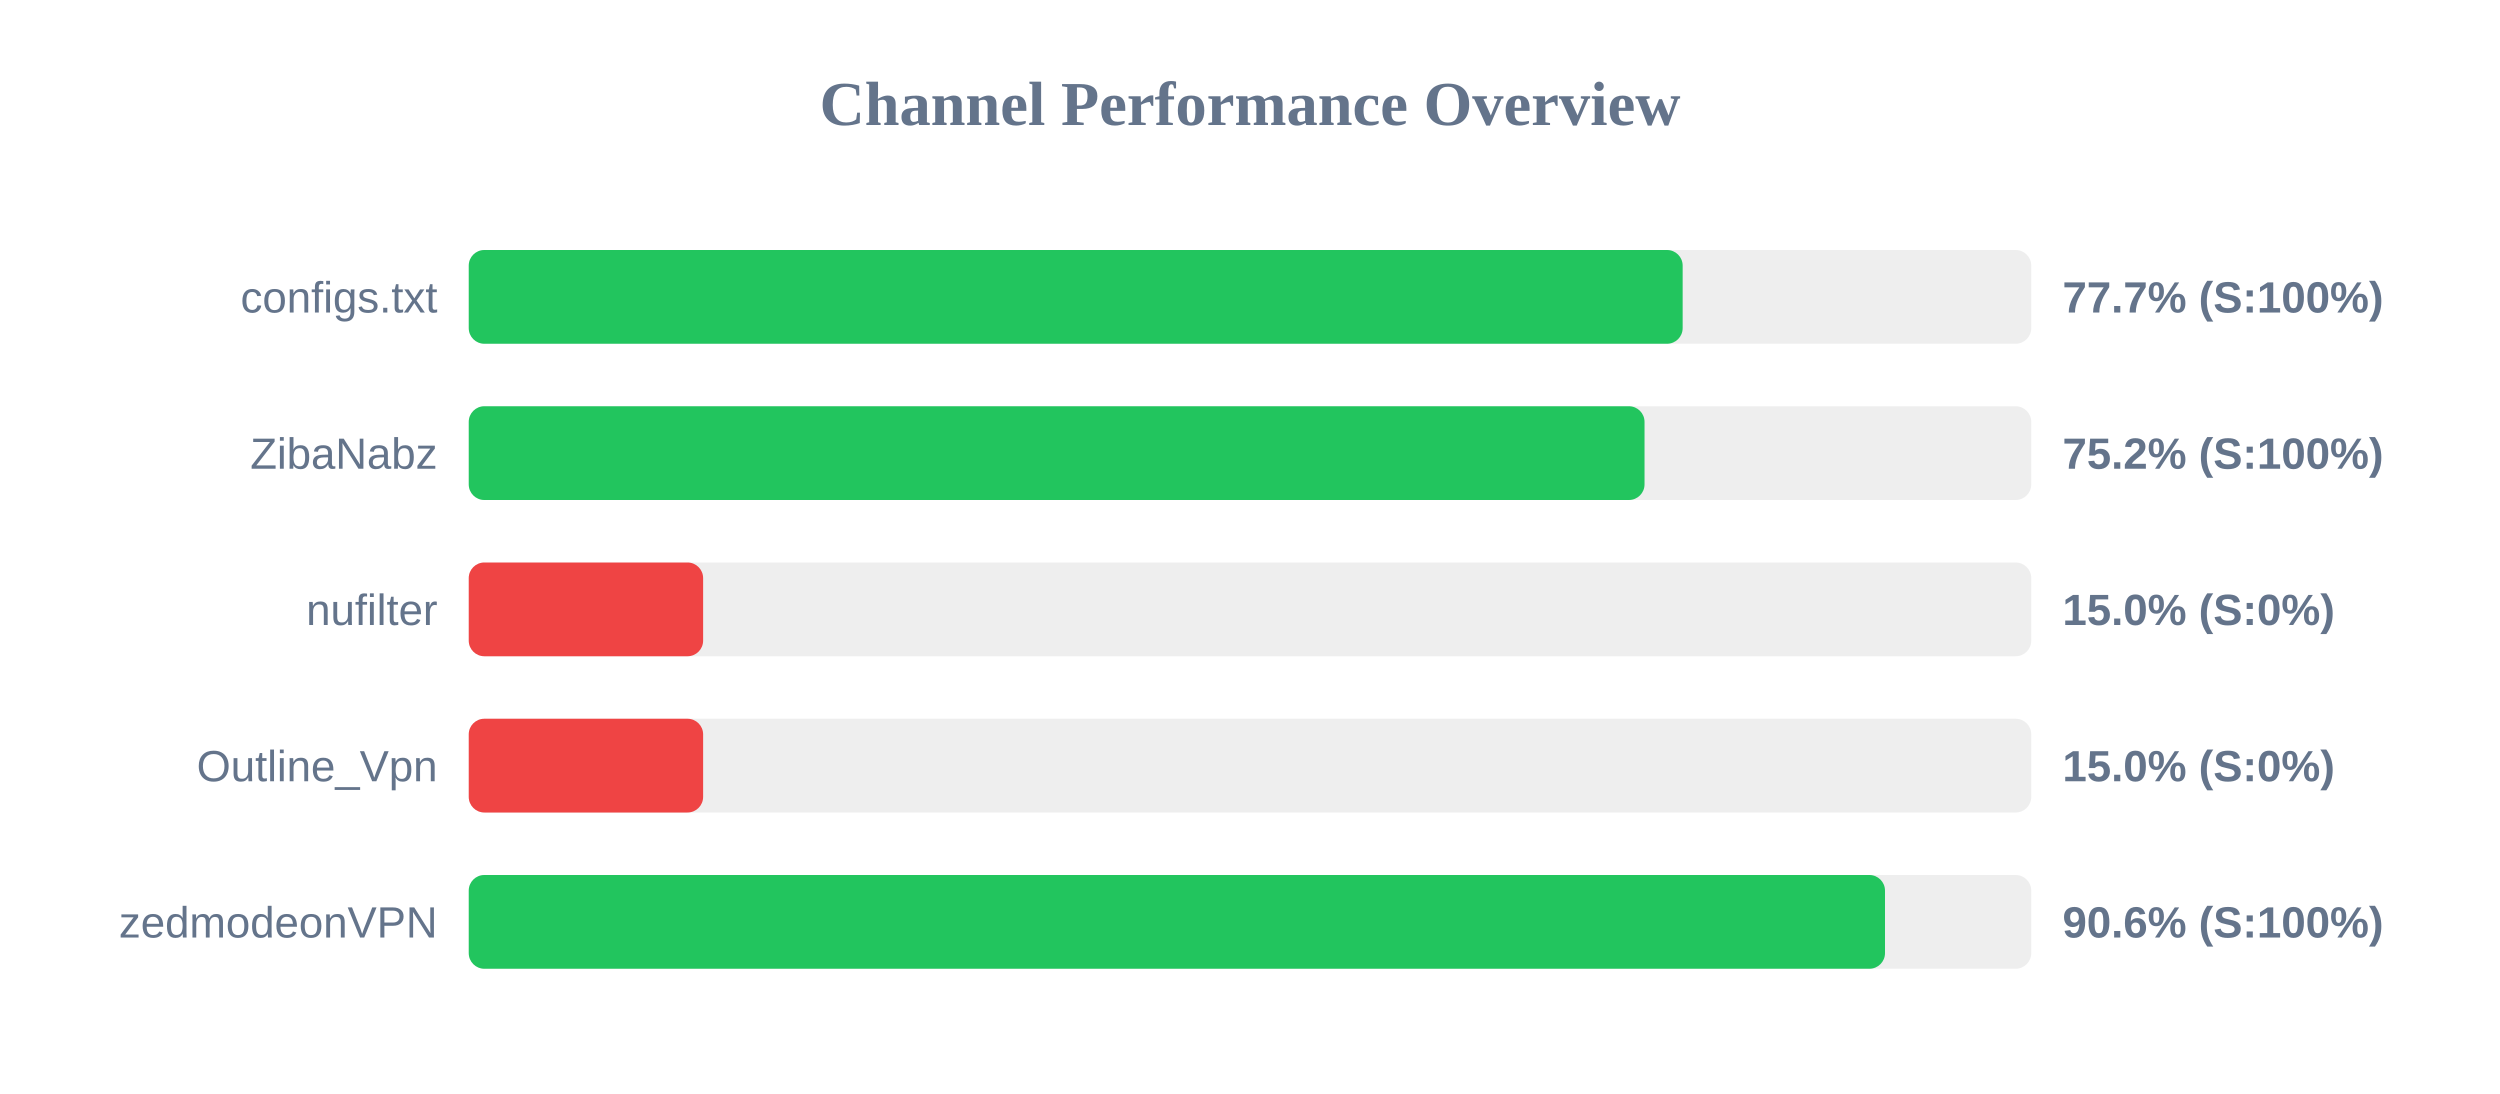
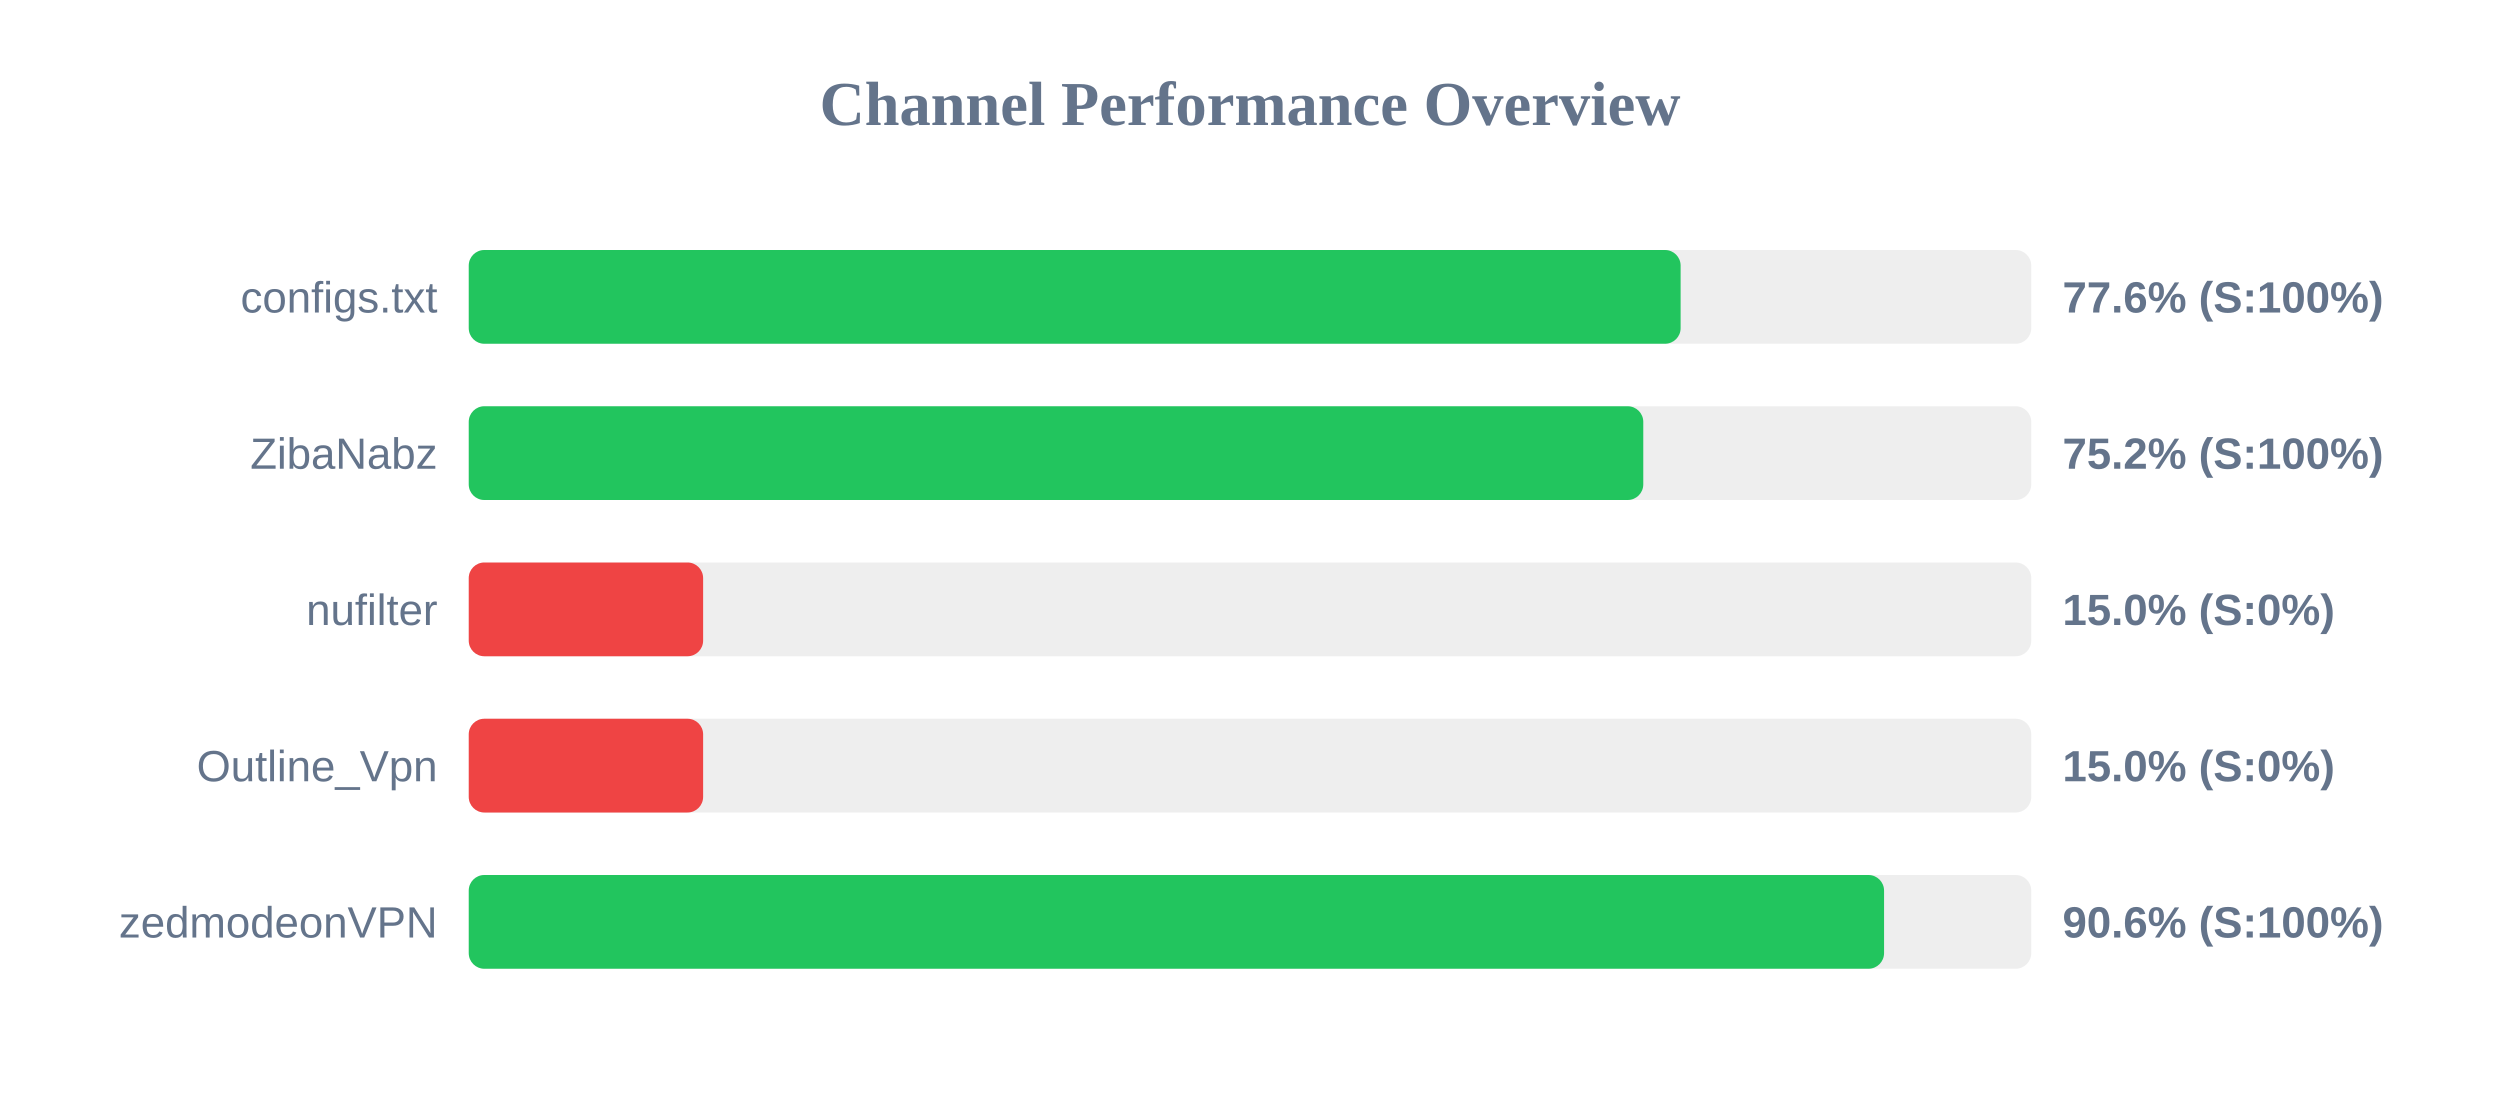
<svg xmlns="http://www.w3.org/2000/svg" width="800" height="350" version="1.1">
  <style>
        .row { font: 14px Arial; fill: #64748b; }
        .score { font: bold 14px Arial; fill: #64748b; }
    </style>
  <text x="400" y="40" text-anchor="middle" font-size="20px" font-weight="bold" fill="#64748b">Channel Performance Overview</text>
  <rect x="150" y="80" width="500" height="30" fill="#eee" rx="5" />
-   <rect x="150" y="80" width="388.45" height="30" fill="#22c55e" rx="5" />
+   <rect x="150" y="80" width="387.8" height="30" fill="#22c55e" rx="5" />
  <text x="140" y="100" text-anchor="end" class="row">configs.txt</text>
-   <text x="660" y="100" text-anchor="start" class="score">77.7% (S:100%)</text>
+   <text x="660" y="100" text-anchor="start" class="score">77.6% (S:100%)</text>
  <rect x="150" y="130" width="500" height="30" fill="#eee" rx="5" />
-   <rect x="150" y="130" width="376.25" height="30" fill="#22c55e" rx="5" />
+   <rect x="150" y="130" width="375.85" height="30" fill="#22c55e" rx="5" />
  <text x="140" y="150" text-anchor="end" class="row">ZibaNabz</text>
  <text x="660" y="150" text-anchor="start" class="score">75.2% (S:100%)</text>
  <rect x="150" y="180" width="500" height="30" fill="#eee" rx="5" />
  <rect x="150" y="180" width="75.0" height="30" fill="#ef4444" rx="5" />
  <text x="140" y="200" text-anchor="end" class="row">nufilter</text>
  <text x="660" y="200" text-anchor="start" class="score">15.0% (S:0%)</text>
  <rect x="150" y="230" width="500" height="30" fill="#eee" rx="5" />
  <rect x="150" y="230" width="75.0" height="30" fill="#ef4444" rx="5" />
  <text x="140" y="250" text-anchor="end" class="row">Outline_Vpn</text>
  <text x="660" y="250" text-anchor="start" class="score">15.0% (S:0%)</text>
  <rect x="150" y="280" width="500" height="30" fill="#eee" rx="5" />
-   <rect x="150" y="280" width="453.2" height="30" fill="#22c55e" rx="5" />
+   <rect x="150" y="280" width="452.9" height="30" fill="#22c55e" rx="5" />
  <text x="140" y="300" text-anchor="end" class="row">zedmodeonVPN</text>
  <text x="660" y="300" text-anchor="start" class="score">90.6% (S:100%)</text>
</svg>
